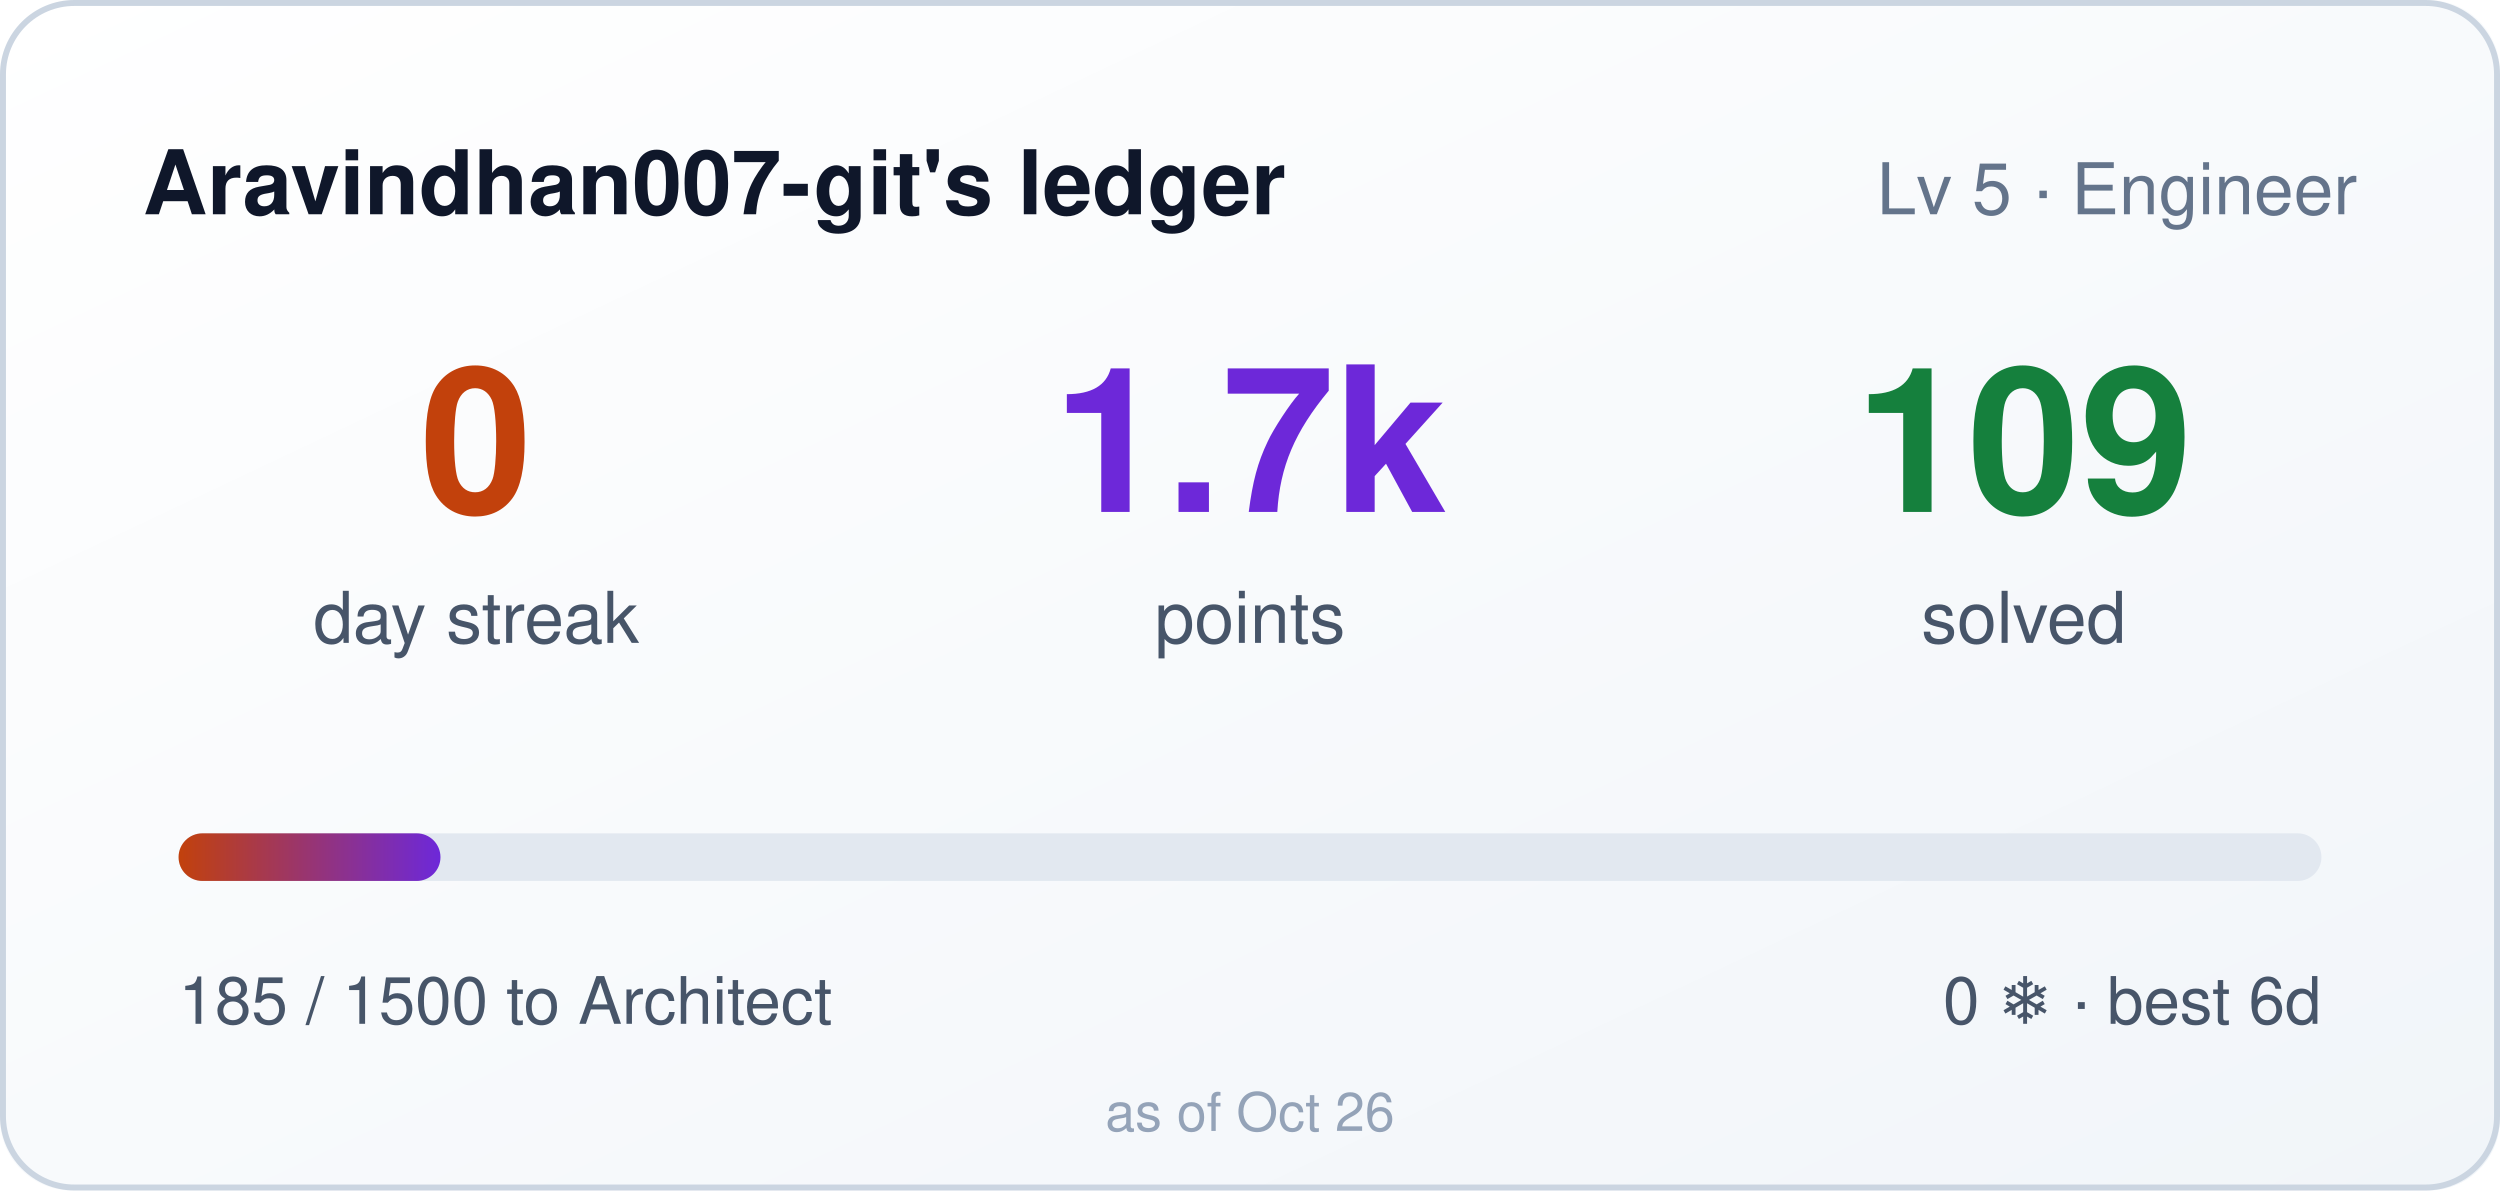
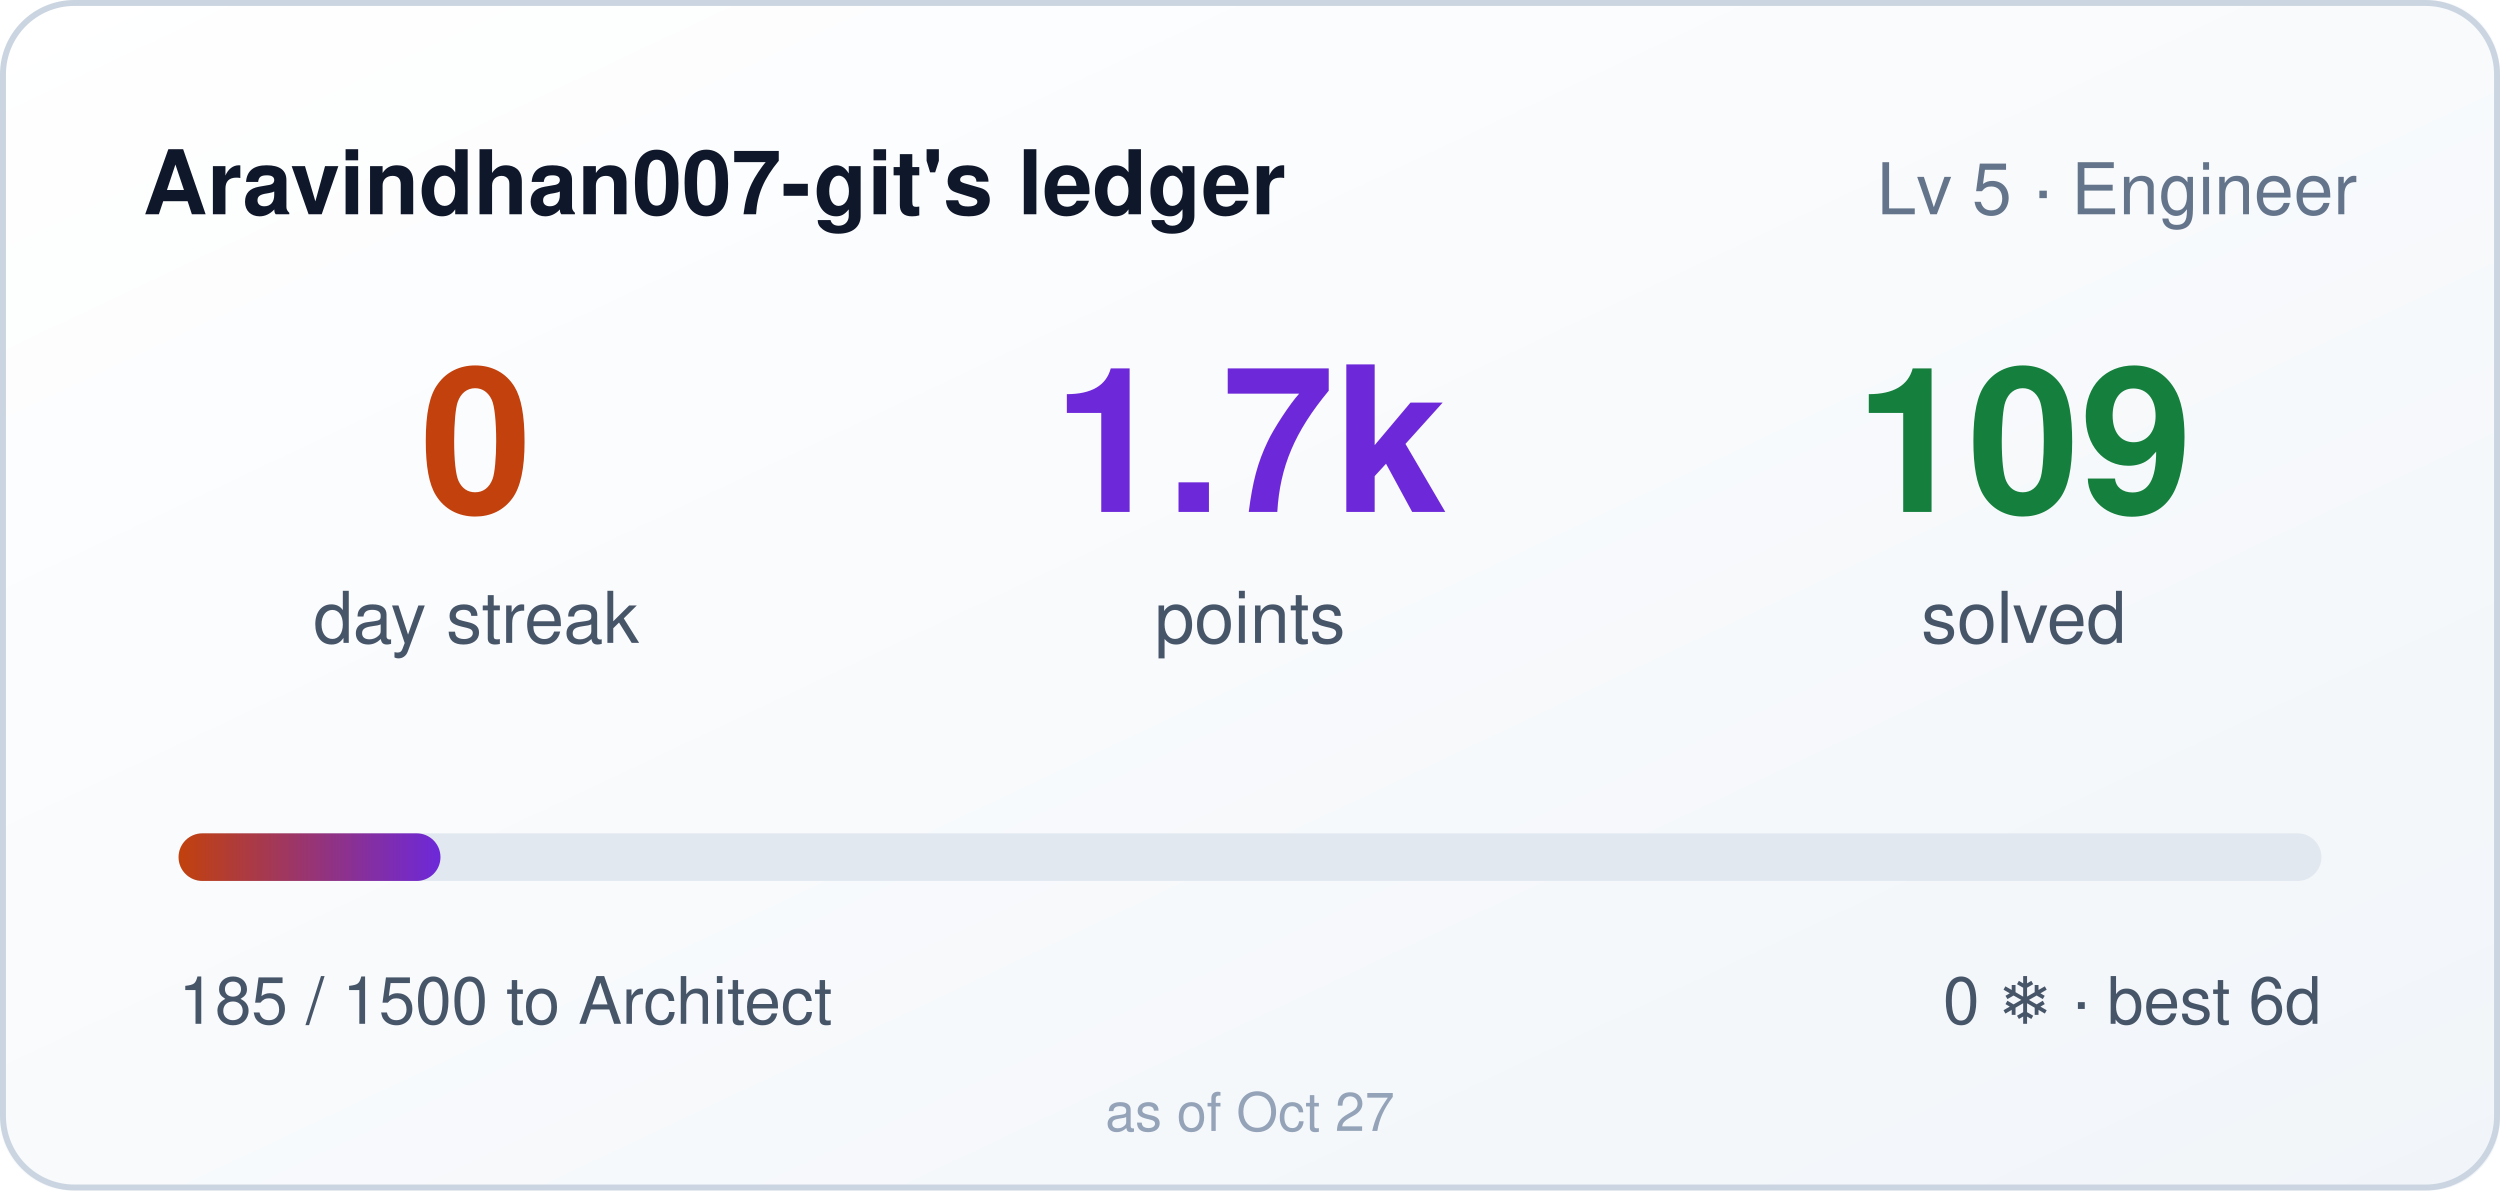
<svg xmlns="http://www.w3.org/2000/svg" width="420" height="200" role="img" aria-label="Aravindhan007-git's ledger: 0 day streak, 1685 points">
  <style>
    .bar,.n{transform-box:fill-box}
    .bar{transform-origin:left center}
    @media (prefers-reduced-motion: no-preference){
      .bar{animation:cl-grow .9s cubic-bezier(.22,1,.36,1) both}
      .n{animation:cl-rise .5s ease-out both}
      .n2{animation-delay:.08s}
      .n3{animation-delay:.16s}
    }
    @keyframes cl-grow{from{transform:scaleX(0)}to{transform:scaleX(1)}}
    @keyframes cl-rise{from{opacity:0;transform:translateY(6px)}to{opacity:1;transform:none}}
  </style>
  <defs>
    <linearGradient id="bg" x1="0" y1="0" x2="1" y2="1">
      <stop offset="0" stop-color="#ffffff" />
      <stop offset="1" stop-color="#f1f5f9" />
    </linearGradient>
    <linearGradient id="bar" x1="0" y1="0" x2="1" y2="0">
      <stop offset="0" stop-color="#c2410c" />
      <stop offset="1" stop-color="#6d28d9" />
    </linearGradient>
  </defs>
  <rect width="420" height="200" rx="12" fill="url(#bg)" />
  <rect x="0.5" y="0.5" width="419" height="199" rx="12" fill="none" stroke="#cbd5e1" />
  <text x="24" y="36" fill="#0f172a" font-size="15" font-weight="600" font-family="Segoe UI,Helvetica,Arial,sans-serif">Aravindhan007-git's ledger</text>
  <text x="396" y="36" fill="#64748b" font-size="12" text-anchor="end" font-family="Segoe UI,Helvetica,Arial,sans-serif">Lv 5 · Engineer</text>
  <g font-family="Segoe UI,Helvetica,Arial,sans-serif">
    <text class="n n1" x="80" y="86" fill="#c2410c" font-size="34" font-weight="700" text-anchor="middle">0</text>
    <text x="80" y="108" fill="#475569" font-size="12" text-anchor="middle">day streak</text>
    <text class="n n2" x="210" y="86" fill="#6d28d9" font-size="34" font-weight="700" text-anchor="middle">1.7k</text>
    <text x="210" y="108" fill="#475569" font-size="12" text-anchor="middle">points</text>
    <text class="n n3" x="340" y="86" fill="#15803d" font-size="34" font-weight="700" text-anchor="middle">109</text>
    <text x="340" y="108" fill="#475569" font-size="12" text-anchor="middle">solved</text>
  </g>
  <rect x="30" y="140" width="360" height="8" rx="4" fill="#e2e8f0" />
  <rect class="bar" x="30" y="140" width="44" height="8" rx="4" fill="url(#bar)" />
  <text x="30" y="172" fill="#475569" font-size="11" font-family="Segoe UI,Helvetica,Arial,sans-serif">185 / 1500 to Architect</text>
  <text x="390" y="172" fill="#475569" font-size="11" text-anchor="end" font-family="Segoe UI,Helvetica,Arial,sans-serif">0 ❄ · best 6d</text>
-   <text x="210" y="190" fill="#94a3b8" font-size="9" text-anchor="middle" font-family="Segoe UI,Helvetica,Arial,sans-serif">as of Oct 26</text>
+   <text x="210" y="190" fill="#94a3b8" font-size="9" text-anchor="middle" font-family="Segoe UI,Helvetica,Arial,sans-serif">as of Oct 27</text>
</svg>
